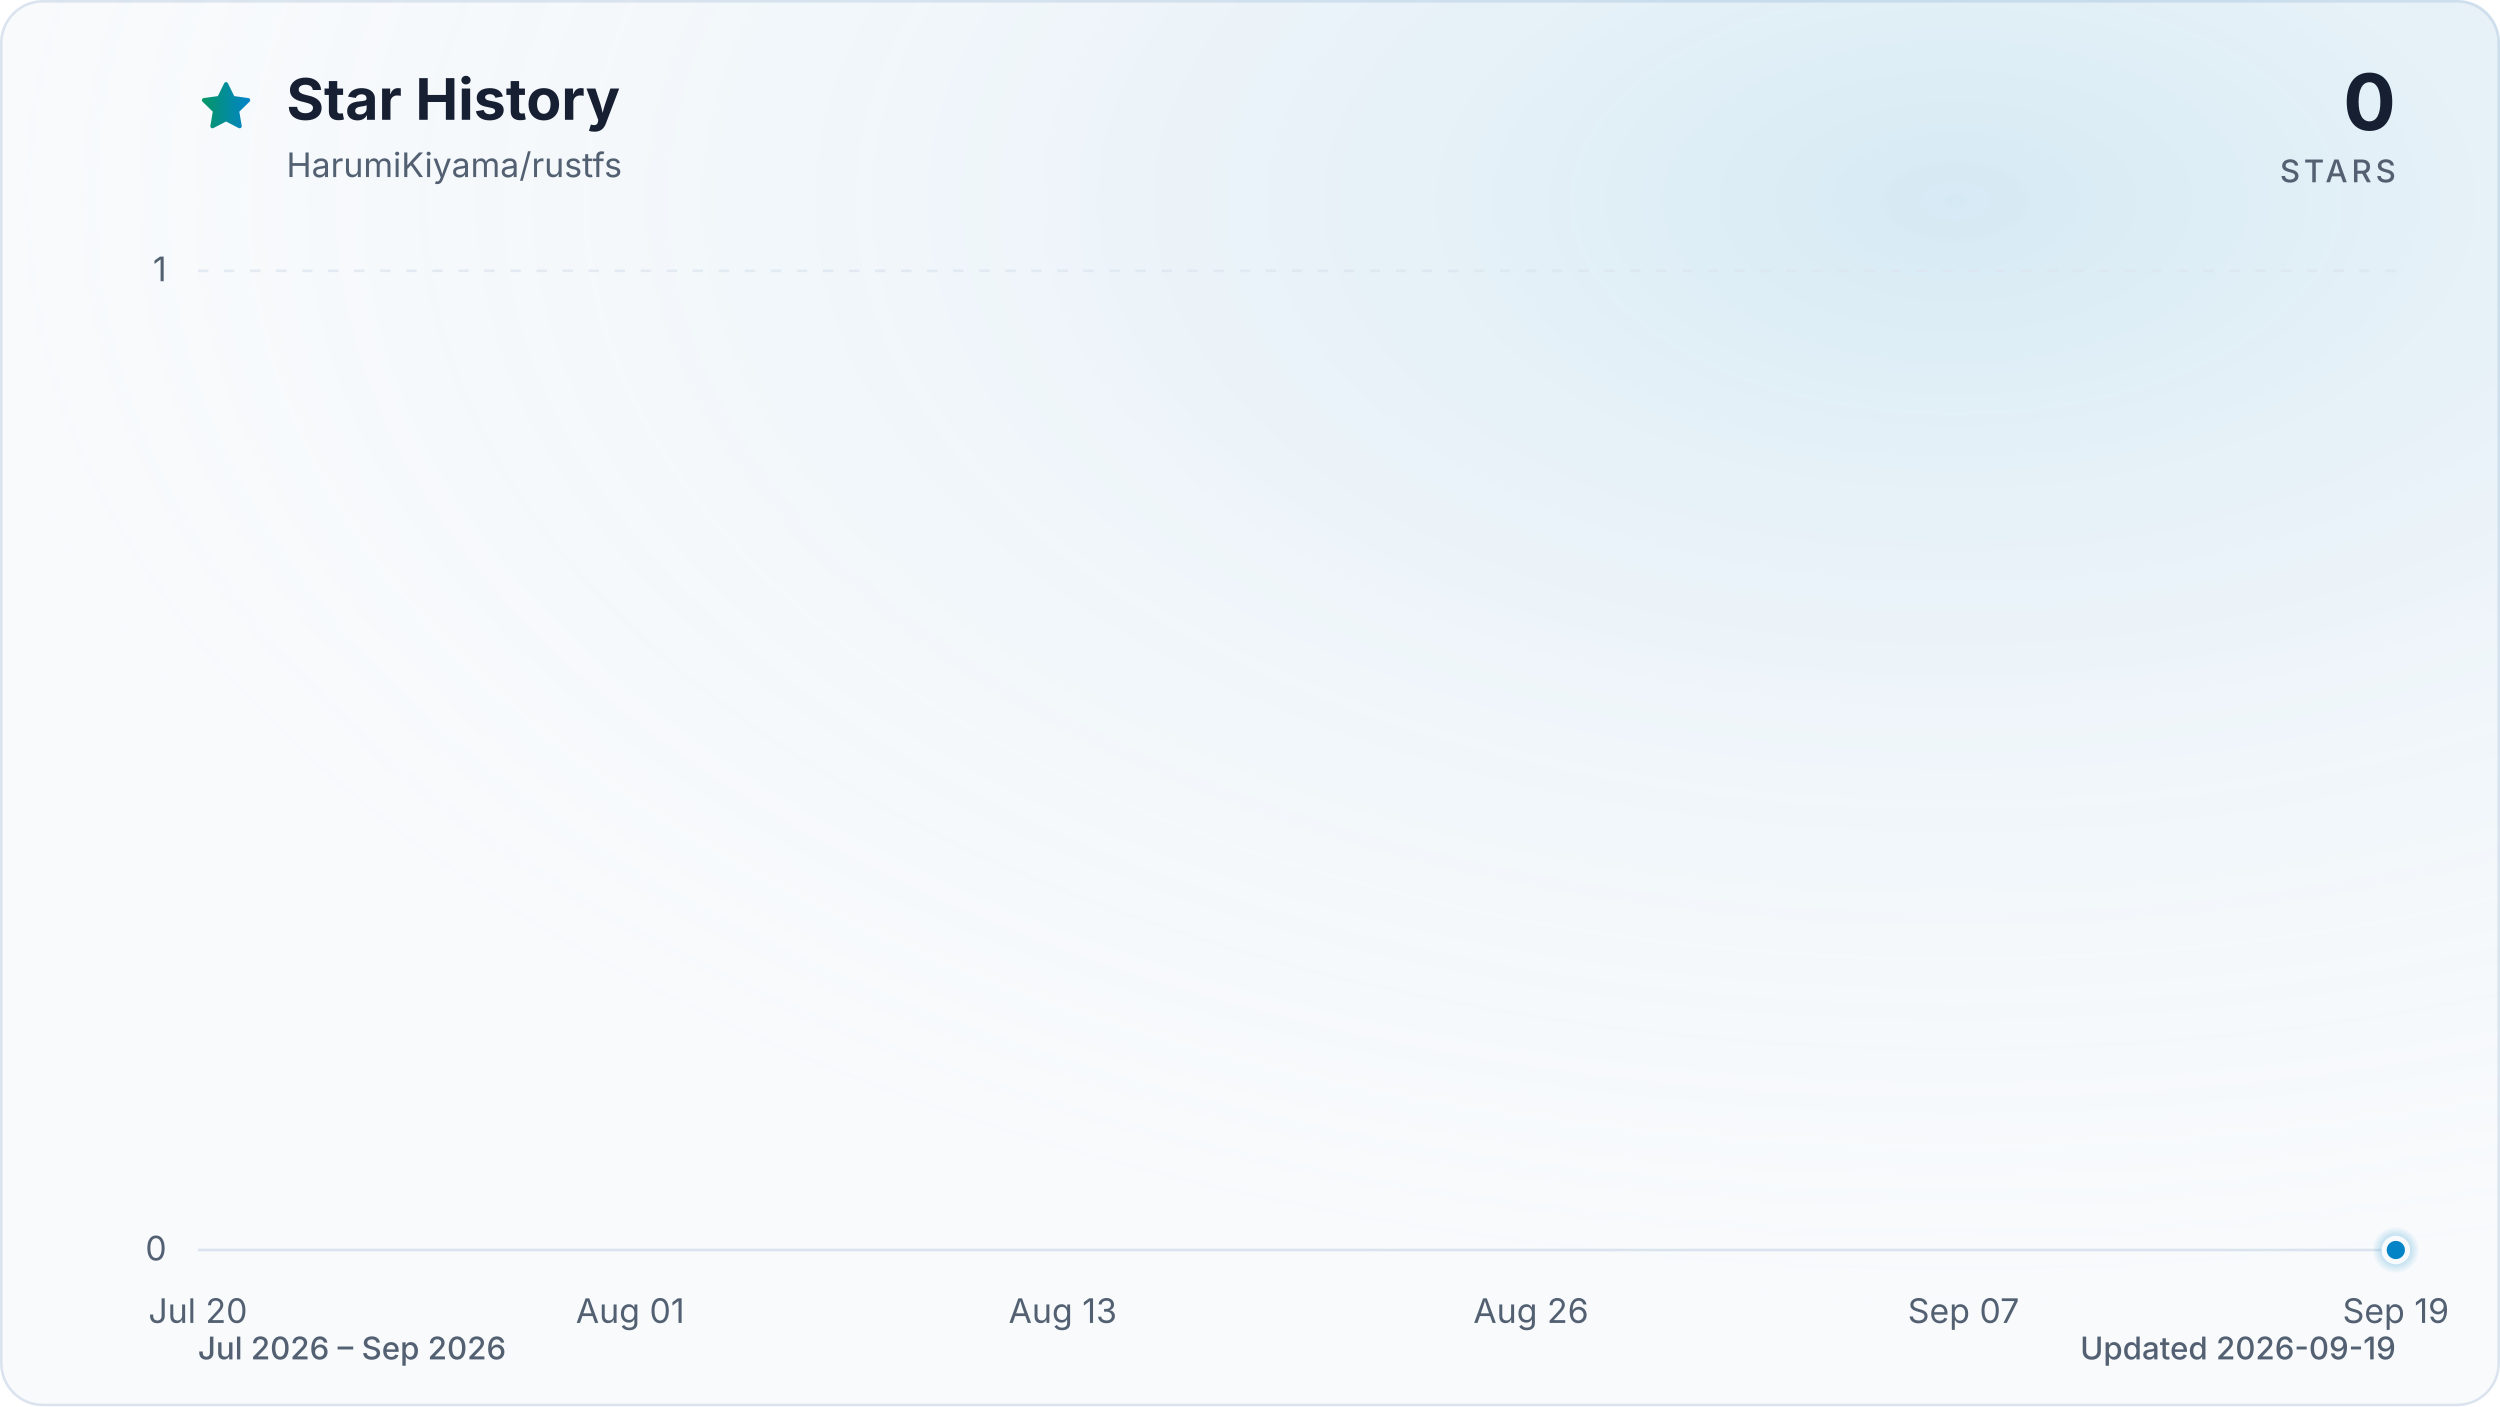
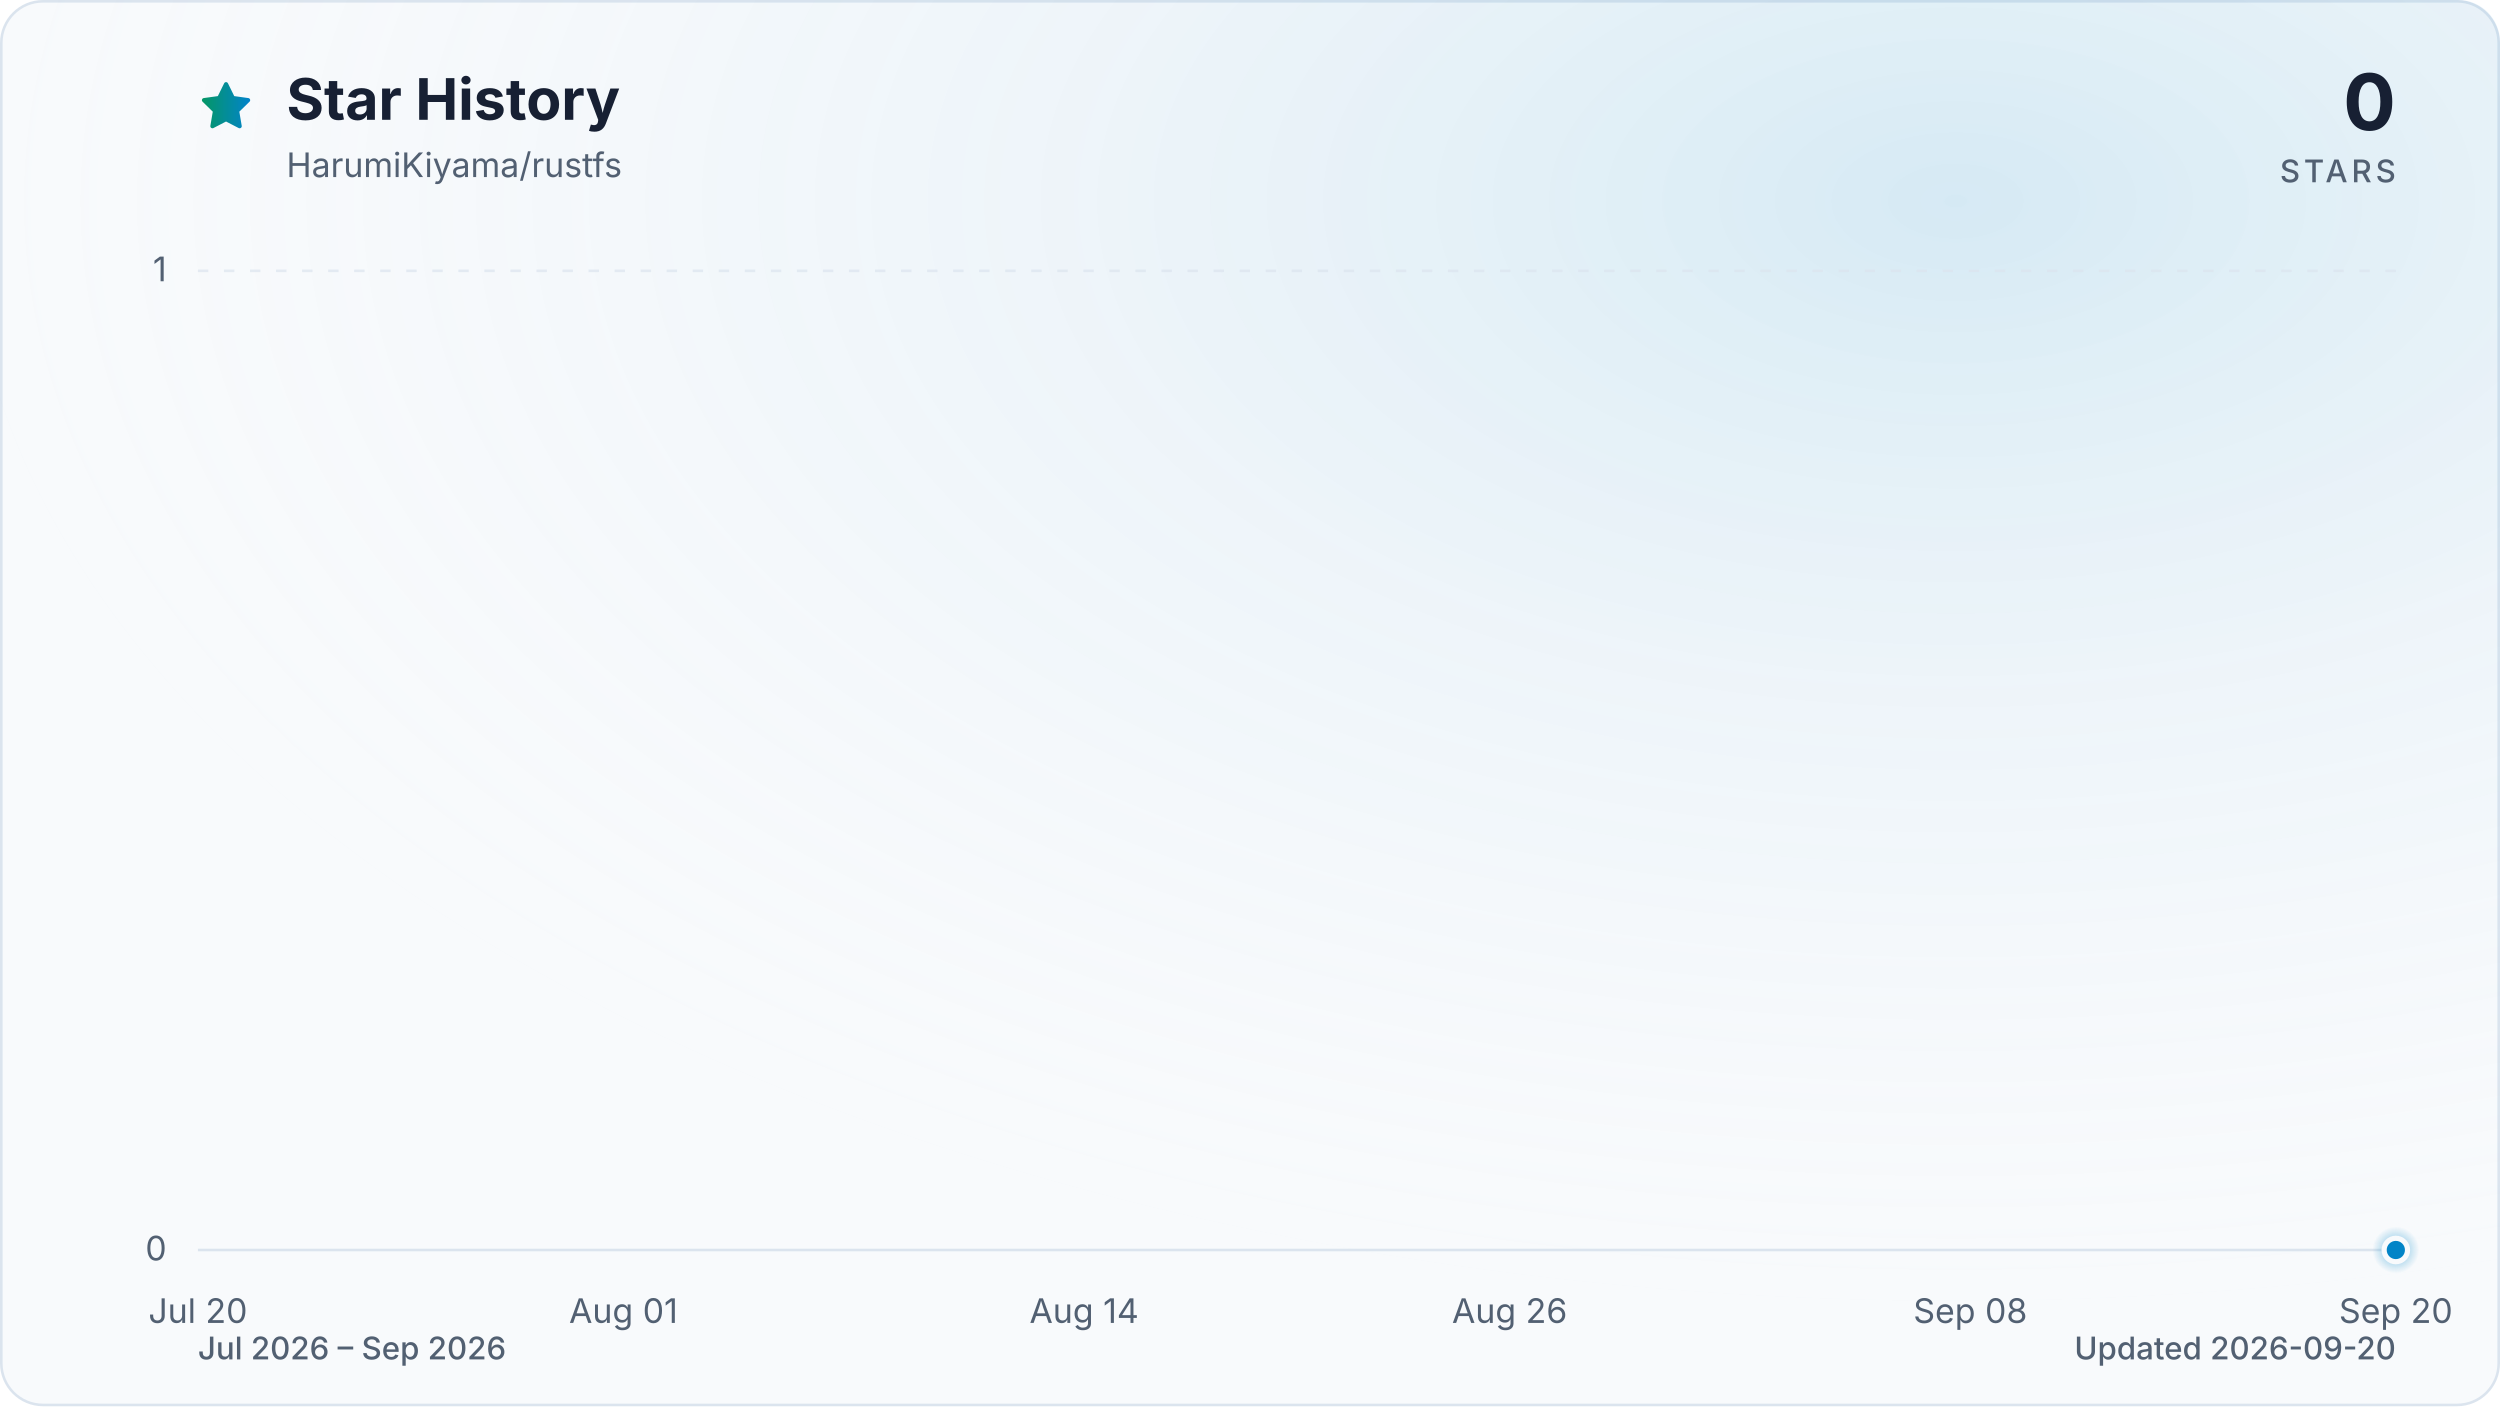
<svg xmlns="http://www.w3.org/2000/svg" viewBox="0 0 960 540" role="img" aria-labelledby="title description" data-style="gradient" data-variant="glow" data-animated="true">
  <defs>
    <linearGradient id="trend" x1="0" y1="0" x2="1" y2="0">
      <stop offset="0%" stop-color="#059669" />
      <stop offset="100%" stop-color="#0284c7" />
    </linearGradient>
    <linearGradient id="area" x1="0" y1="0" x2="0" y2="1">
      <stop offset="0%" stop-color="#059669" stop-opacity="0.30" />
      <stop offset="55%" stop-color="#0284c7" stop-opacity="0.10" />
      <stop offset="100%" stop-color="#0284c7" stop-opacity="0.01" />
    </linearGradient>
    <radialGradient id="marker-halo" cx="50%" cy="50%" r="50%">
      <stop offset="0%" stop-color="#0284c7" stop-opacity="0.55" />
      <stop offset="100%" stop-color="#0284c7" stop-opacity="0" />
    </radialGradient>
    <radialGradient id="surface-glow" cx="78%" cy="14%" r="80%">
      <stop offset="0%" stop-color="#0284c7" stop-opacity="0.14" />
      <stop offset="100%" stop-color="#f8fafc" stop-opacity="0" />
    </radialGradient>
    <filter id="trend-glow" x="-20%" y="-20%" width="140%" height="140%">
      <feGaussianBlur stdDeviation="7" />
    </filter>
  </defs>
  <style>
.trend-enter{transform-box:fill-box;transform-origin:center;animation:trend-enter 520ms cubic-bezier(0.16,1,0.3,1)}
.marker-enter{transform-box:fill-box;transform-origin:center;animation:marker-enter 320ms cubic-bezier(0.16,1,0.3,1) 200ms both}
.marker-pulse{transform-box:fill-box;transform-origin:center;animation:marker-pulse 2.6s ease-out infinite}
@keyframes trend-enter{from{opacity:.35;transform:translateY(10px)}to{opacity:1;transform:translateY(0)}}
@keyframes marker-enter{from{opacity:0;transform:scale(.4)}to{opacity:1;transform:scale(1)}}
@keyframes marker-pulse{0%{opacity:.5;transform:scale(.7)}70%,100%{opacity:0;transform:scale(2.1)}}
@media (prefers-reduced-motion:reduce){.trend-enter,.marker-enter,.marker-pulse{animation:none!important}}
@media (prefers-reduced-motion:reduce){.marker-pulse{opacity:0}}
</style>
  <rect x="0.5" y="0.5" width="959" height="539" fill="#f8fafc" stroke="#dbe4ee" stroke-width="1" rx="16" />
  <rect width="960" height="540" fill="url(#surface-glow)" rx="16" />
  <path d="M12 2.6l2.9 5.9 6.5.9-4.7 4.6 1.1 6.5-5.8-3-5.8 3 1.1-6.5-4.7-4.6 6.5-.9L12 2.6Z" transform="translate(76 30) scale(.9)" fill="url(#trend)" stroke="url(#trend)" stroke-width="1.8" stroke-linejoin="round" aria-hidden="true" />
  <text x="110" y="46" fill="#172033" font-family="ui-sans-serif, system-ui, -apple-system, BlinkMacSystemFont, 'Segoe UI', sans-serif" font-size="22" font-weight="700">Star History</text>
  <text x="110" y="68" fill="#526072" font-family="ui-sans-serif, system-ui, -apple-system, BlinkMacSystemFont, 'Segoe UI', sans-serif" font-size="13">HarumiKiyama/rustfs</text>
  <text x="920" y="50" fill="#172033" font-family="ui-sans-serif, system-ui, -apple-system, BlinkMacSystemFont, 'Segoe UI', sans-serif" font-size="30" font-weight="700" text-anchor="end">0</text>
  <text x="920" y="70" fill="#526072" font-family="ui-sans-serif, system-ui, -apple-system, BlinkMacSystemFont, 'Segoe UI', sans-serif" font-size="12" font-weight="500" letter-spacing="1.5" text-anchor="end">STARS</text>
  <line x1="76" y1="480.0" x2="920" y2="480.0" stroke="#dbe4ee" stroke-width="1" stroke-dasharray="0" opacity="1" />
  <text x="64" y="484.0" fill="#526072" font-family="ui-sans-serif, system-ui, -apple-system, BlinkMacSystemFont, 'Segoe UI', sans-serif" font-size="13" text-anchor="end">0</text>
  <line x1="76" y1="104.0" x2="920" y2="104.0" stroke="#dbe4ee" stroke-width="1" stroke-dasharray="4 6" opacity="0.7" />
  <text x="64" y="108.0" fill="#526072" font-family="ui-sans-serif, system-ui, -apple-system, BlinkMacSystemFont, 'Segoe UI', sans-serif" font-size="13" text-anchor="end">1</text>
  <text x="76.0" y="508" fill="#526072" font-family="ui-sans-serif, system-ui, -apple-system, BlinkMacSystemFont, 'Segoe UI', sans-serif" font-size="13" text-anchor="middle">Jul 20</text>
-   <text x="242.0" y="508" fill="#526072" font-family="ui-sans-serif, system-ui, -apple-system, BlinkMacSystemFont, 'Segoe UI', sans-serif" font-size="13" text-anchor="middle">Aug 01</text>
-   <text x="408.1" y="508" fill="#526072" font-family="ui-sans-serif, system-ui, -apple-system, BlinkMacSystemFont, 'Segoe UI', sans-serif" font-size="13" text-anchor="middle">Aug 13</text>
-   <text x="587.9" y="508" fill="#526072" font-family="ui-sans-serif, system-ui, -apple-system, BlinkMacSystemFont, 'Segoe UI', sans-serif" font-size="13" text-anchor="middle">Aug 26</text>
-   <text x="754.0" y="508" fill="#526072" font-family="ui-sans-serif, system-ui, -apple-system, BlinkMacSystemFont, 'Segoe UI', sans-serif" font-size="13" text-anchor="middle">Sep 07</text>
-   <text x="920.0" y="508" fill="#526072" font-family="ui-sans-serif, system-ui, -apple-system, BlinkMacSystemFont, 'Segoe UI', sans-serif" font-size="13" text-anchor="middle">Sep 19</text>
+   <text x="239.4" y="508" fill="#526072" font-family="ui-sans-serif, system-ui, -apple-system, BlinkMacSystemFont, 'Segoe UI', sans-serif" font-size="13" text-anchor="middle">Aug 01</text>
+   <text x="416.3" y="508" fill="#526072" font-family="ui-sans-serif, system-ui, -apple-system, BlinkMacSystemFont, 'Segoe UI', sans-serif" font-size="13" text-anchor="middle">Aug 14</text>
+   <text x="579.7" y="508" fill="#526072" font-family="ui-sans-serif, system-ui, -apple-system, BlinkMacSystemFont, 'Segoe UI', sans-serif" font-size="13" text-anchor="middle">Aug 26</text>
+   <text x="756.6" y="508" fill="#526072" font-family="ui-sans-serif, system-ui, -apple-system, BlinkMacSystemFont, 'Segoe UI', sans-serif" font-size="13" text-anchor="middle">Sep 08</text>
+   <text x="920.0" y="508" fill="#526072" font-family="ui-sans-serif, system-ui, -apple-system, BlinkMacSystemFont, 'Segoe UI', sans-serif" font-size="13" text-anchor="middle">Sep 20</text>
  <g class="trend-enter">
-     <path d="M 76.0 480.0 C 80.6 480.0, 85.2 480.0, 89.8 480.0 C 94.4 480.0, 99.1 480.0, 103.7 480.0 C 108.3 480.0, 112.9 480.0, 117.5 480.0 C 122.1 480.0, 126.7 480.0, 131.3 480.0 C 136.0 480.0, 140.6 480.0, 145.2 480.0 C 149.8 480.0, 154.4 480.0, 159.0 480.0 C 163.6 480.0, 168.2 480.0, 172.9 480.0 C 177.5 480.0, 182.1 480.0, 186.7 480.0 C 191.3 480.0, 195.9 480.0, 200.5 480.0 C 205.1 480.0, 209.7 480.0, 214.4 480.0 C 219.0 480.0, 223.6 480.0, 228.2 480.0 C 232.8 480.0, 237.4 480.0, 242.0 480.0 C 246.6 480.0, 251.3 480.0, 255.9 480.0 C 260.5 480.0, 265.1 480.0, 269.7 480.0 C 274.3 480.0, 278.9 480.0, 283.5 480.0 C 288.2 480.0, 292.8 480.0, 297.4 480.0 C 302.0 480.0, 306.6 480.0, 311.2 480.0 C 315.8 480.0, 320.4 480.0, 325.0 480.0 C 329.7 480.0, 334.3 480.0, 338.9 480.0 C 343.5 480.0, 348.1 480.0, 352.7 480.0 C 357.3 480.0, 361.9 480.0, 366.6 480.0 C 371.2 480.0, 375.8 480.0, 380.4 480.0 C 385.0 480.0, 389.6 480.0, 394.2 480.0 C 398.8 480.0, 403.5 480.0, 408.1 480.0 C 412.7 480.0, 417.3 480.0, 421.9 480.0 C 426.5 480.0, 431.1 480.0, 435.7 480.0 C 440.3 480.0, 445.0 480.0, 449.6 480.0 C 454.2 480.0, 458.8 480.0, 463.4 480.0 C 468.0 480.0, 472.6 480.0, 477.2 480.0 C 481.9 480.0, 486.5 480.0, 491.1 480.0 C 495.7 480.0, 500.3 480.0, 504.9 480.0 C 509.5 480.0, 514.1 480.0, 518.8 480.0 C 523.4 480.0, 528.0 480.0, 532.6 480.0 C 537.2 480.0, 541.8 480.0, 546.4 480.0 C 551.0 480.0, 555.7 480.0, 560.3 480.0 C 564.9 480.0, 569.5 480.0, 574.1 480.0 C 578.7 480.0, 583.3 480.0, 587.9 480.0 C 592.5 480.0, 597.2 480.0, 601.8 480.0 C 606.4 480.0, 611.0 480.0, 615.6 480.0 C 620.2 480.0, 624.8 480.0, 629.4 480.0 C 634.1 480.0, 638.7 480.0, 643.3 480.0 C 647.9 480.0, 652.5 480.0, 657.1 480.0 C 661.7 480.0, 666.3 480.0, 671.0 480.0 C 675.6 480.0, 680.2 480.0, 684.8 480.0 C 689.4 480.0, 694.0 480.0, 698.6 480.0 C 703.2 480.0, 707.8 480.0, 712.5 480.0 C 717.1 480.0, 721.7 480.0, 726.3 480.0 C 730.9 480.0, 735.5 480.0, 740.1 480.0 C 744.7 480.0, 749.4 480.0, 754.0 480.0 C 758.6 480.0, 763.2 480.0, 767.8 480.0 C 772.4 480.0, 777.0 480.0, 781.6 480.0 C 786.3 480.0, 790.9 480.0, 795.5 480.0 C 800.1 480.0, 804.7 480.0, 809.3 480.0 C 813.9 480.0, 818.5 480.0, 823.1 480.0 C 827.8 480.0, 832.4 480.0, 837.0 480.0 C 841.6 480.0, 846.2 480.0, 850.8 480.0 C 855.4 480.0, 860.0 480.0, 864.7 480.0 C 869.3 480.0, 873.9 480.0, 878.5 480.0 C 883.1 480.0, 887.7 480.0, 892.3 480.0 C 896.9 480.0, 901.6 480.0, 906.2 480.0 C 910.8 480.0, 915.4 480.0, 920.0 480.0 L 920.0 480.0 L 76.0 480.0 Z" fill="url(#area)" />
-     <path d="M 76.0 480.0 C 80.6 480.0, 85.2 480.0, 89.8 480.0 C 94.4 480.0, 99.1 480.0, 103.7 480.0 C 108.3 480.0, 112.9 480.0, 117.5 480.0 C 122.1 480.0, 126.7 480.0, 131.3 480.0 C 136.0 480.0, 140.6 480.0, 145.2 480.0 C 149.8 480.0, 154.4 480.0, 159.0 480.0 C 163.6 480.0, 168.2 480.0, 172.9 480.0 C 177.5 480.0, 182.1 480.0, 186.7 480.0 C 191.3 480.0, 195.9 480.0, 200.5 480.0 C 205.1 480.0, 209.7 480.0, 214.4 480.0 C 219.0 480.0, 223.6 480.0, 228.2 480.0 C 232.8 480.0, 237.4 480.0, 242.0 480.0 C 246.6 480.0, 251.3 480.0, 255.9 480.0 C 260.5 480.0, 265.1 480.0, 269.7 480.0 C 274.3 480.0, 278.9 480.0, 283.5 480.0 C 288.2 480.0, 292.8 480.0, 297.4 480.0 C 302.0 480.0, 306.6 480.0, 311.2 480.0 C 315.8 480.0, 320.4 480.0, 325.0 480.0 C 329.7 480.0, 334.3 480.0, 338.9 480.0 C 343.5 480.0, 348.1 480.0, 352.7 480.0 C 357.3 480.0, 361.9 480.0, 366.6 480.0 C 371.2 480.0, 375.8 480.0, 380.4 480.0 C 385.0 480.0, 389.6 480.0, 394.2 480.0 C 398.8 480.0, 403.5 480.0, 408.1 480.0 C 412.7 480.0, 417.3 480.0, 421.9 480.0 C 426.5 480.0, 431.1 480.0, 435.7 480.0 C 440.3 480.0, 445.0 480.0, 449.6 480.0 C 454.2 480.0, 458.8 480.0, 463.4 480.0 C 468.0 480.0, 472.6 480.0, 477.2 480.0 C 481.9 480.0, 486.5 480.0, 491.1 480.0 C 495.7 480.0, 500.3 480.0, 504.9 480.0 C 509.5 480.0, 514.1 480.0, 518.8 480.0 C 523.4 480.0, 528.0 480.0, 532.6 480.0 C 537.2 480.0, 541.8 480.0, 546.4 480.0 C 551.0 480.0, 555.7 480.0, 560.3 480.0 C 564.9 480.0, 569.5 480.0, 574.1 480.0 C 578.7 480.0, 583.3 480.0, 587.9 480.0 C 592.5 480.0, 597.2 480.0, 601.8 480.0 C 606.4 480.0, 611.0 480.0, 615.6 480.0 C 620.2 480.0, 624.8 480.0, 629.4 480.0 C 634.1 480.0, 638.7 480.0, 643.3 480.0 C 647.9 480.0, 652.5 480.0, 657.1 480.0 C 661.7 480.0, 666.3 480.0, 671.0 480.0 C 675.6 480.0, 680.2 480.0, 684.8 480.0 C 689.4 480.0, 694.0 480.0, 698.6 480.0 C 703.2 480.0, 707.8 480.0, 712.5 480.0 C 717.1 480.0, 721.7 480.0, 726.3 480.0 C 730.9 480.0, 735.5 480.0, 740.1 480.0 C 744.7 480.0, 749.4 480.0, 754.0 480.0 C 758.6 480.0, 763.2 480.0, 767.8 480.0 C 772.4 480.0, 777.0 480.0, 781.6 480.0 C 786.3 480.0, 790.9 480.0, 795.5 480.0 C 800.1 480.0, 804.7 480.0, 809.3 480.0 C 813.9 480.0, 818.5 480.0, 823.1 480.0 C 827.8 480.0, 832.4 480.0, 837.0 480.0 C 841.6 480.0, 846.2 480.0, 850.8 480.0 C 855.4 480.0, 860.0 480.0, 864.7 480.0 C 869.3 480.0, 873.9 480.0, 878.5 480.0 C 883.1 480.0, 887.7 480.0, 892.3 480.0 C 896.9 480.0, 901.6 480.0, 906.2 480.0 C 910.8 480.0, 915.4 480.0, 920.0 480.0" fill="none" stroke="url(#trend)" stroke-width="12" stroke-linecap="round" stroke-linejoin="round" opacity="0.16" filter="url(#trend-glow)" />
-     <path d="M 76.0 480.0 C 80.6 480.0, 85.2 480.0, 89.8 480.0 C 94.4 480.0, 99.1 480.0, 103.7 480.0 C 108.3 480.0, 112.9 480.0, 117.5 480.0 C 122.1 480.0, 126.7 480.0, 131.3 480.0 C 136.0 480.0, 140.6 480.0, 145.2 480.0 C 149.8 480.0, 154.4 480.0, 159.0 480.0 C 163.6 480.0, 168.2 480.0, 172.9 480.0 C 177.5 480.0, 182.1 480.0, 186.7 480.0 C 191.3 480.0, 195.9 480.0, 200.5 480.0 C 205.1 480.0, 209.7 480.0, 214.4 480.0 C 219.0 480.0, 223.6 480.0, 228.2 480.0 C 232.8 480.0, 237.4 480.0, 242.0 480.0 C 246.6 480.0, 251.3 480.0, 255.9 480.0 C 260.5 480.0, 265.1 480.0, 269.7 480.0 C 274.3 480.0, 278.9 480.0, 283.5 480.0 C 288.2 480.0, 292.8 480.0, 297.4 480.0 C 302.0 480.0, 306.6 480.0, 311.2 480.0 C 315.8 480.0, 320.4 480.0, 325.0 480.0 C 329.7 480.0, 334.3 480.0, 338.9 480.0 C 343.5 480.0, 348.1 480.0, 352.7 480.0 C 357.3 480.0, 361.9 480.0, 366.6 480.0 C 371.2 480.0, 375.8 480.0, 380.4 480.0 C 385.0 480.0, 389.6 480.0, 394.2 480.0 C 398.8 480.0, 403.5 480.0, 408.1 480.0 C 412.7 480.0, 417.3 480.0, 421.9 480.0 C 426.5 480.0, 431.1 480.0, 435.7 480.0 C 440.3 480.0, 445.0 480.0, 449.6 480.0 C 454.2 480.0, 458.8 480.0, 463.4 480.0 C 468.0 480.0, 472.6 480.0, 477.2 480.0 C 481.9 480.0, 486.5 480.0, 491.1 480.0 C 495.7 480.0, 500.3 480.0, 504.9 480.0 C 509.5 480.0, 514.1 480.0, 518.8 480.0 C 523.4 480.0, 528.0 480.0, 532.6 480.0 C 537.2 480.0, 541.8 480.0, 546.4 480.0 C 551.0 480.0, 555.7 480.0, 560.3 480.0 C 564.9 480.0, 569.5 480.0, 574.1 480.0 C 578.7 480.0, 583.3 480.0, 587.9 480.0 C 592.5 480.0, 597.2 480.0, 601.8 480.0 C 606.4 480.0, 611.0 480.0, 615.6 480.0 C 620.2 480.0, 624.8 480.0, 629.4 480.0 C 634.1 480.0, 638.7 480.0, 643.3 480.0 C 647.9 480.0, 652.5 480.0, 657.1 480.0 C 661.7 480.0, 666.3 480.0, 671.0 480.0 C 675.6 480.0, 680.2 480.0, 684.8 480.0 C 689.4 480.0, 694.0 480.0, 698.6 480.0 C 703.2 480.0, 707.8 480.0, 712.5 480.0 C 717.1 480.0, 721.7 480.0, 726.3 480.0 C 730.9 480.0, 735.5 480.0, 740.1 480.0 C 744.7 480.0, 749.4 480.0, 754.0 480.0 C 758.6 480.0, 763.2 480.0, 767.8 480.0 C 772.4 480.0, 777.0 480.0, 781.6 480.0 C 786.3 480.0, 790.9 480.0, 795.5 480.0 C 800.1 480.0, 804.7 480.0, 809.3 480.0 C 813.9 480.0, 818.5 480.0, 823.1 480.0 C 827.8 480.0, 832.4 480.0, 837.0 480.0 C 841.6 480.0, 846.2 480.0, 850.8 480.0 C 855.4 480.0, 860.0 480.0, 864.7 480.0 C 869.3 480.0, 873.9 480.0, 878.5 480.0 C 883.1 480.0, 887.7 480.0, 892.3 480.0 C 896.9 480.0, 901.6 480.0, 906.2 480.0 C 910.8 480.0, 915.4 480.0, 920.0 480.0" fill="none" stroke="url(#trend)" stroke-width="3" stroke-linecap="round" stroke-linejoin="round" />
+     <path d="M 76.0 480.0 C 80.5 480.0, 85.1 480.0, 89.6 480.0 C 94.2 480.0, 98.7 480.0, 103.2 480.0 C 107.8 480.0, 112.3 480.0, 116.8 480.0 C 121.4 480.0, 125.9 480.0, 130.5 480.0 C 135.0 480.0, 139.5 480.0, 144.1 480.0 C 148.6 480.0, 153.1 480.0, 157.7 480.0 C 162.2 480.0, 166.8 480.0, 171.3 480.0 C 175.8 480.0, 180.4 480.0, 184.9 480.0 C 189.4 480.0, 194.0 480.0, 198.5 480.0 C 203.1 480.0, 207.6 480.0, 212.1 480.0 C 216.7 480.0, 221.2 480.0, 225.7 480.0 C 230.3 480.0, 234.8 480.0, 239.4 480.0 C 243.9 480.0, 248.4 480.0, 253.0 480.0 C 257.5 480.0, 262.0 480.0, 266.6 480.0 C 271.1 480.0, 275.7 480.0, 280.2 480.0 C 284.7 480.0, 289.3 480.0, 293.8 480.0 C 298.3 480.0, 302.9 480.0, 307.4 480.0 C 312.0 480.0, 316.5 480.0, 321.0 480.0 C 325.6 480.0, 330.1 480.0, 334.6 480.0 C 339.2 480.0, 343.7 480.0, 348.3 480.0 C 352.8 480.0, 357.3 480.0, 361.9 480.0 C 366.4 480.0, 370.9 480.0, 375.5 480.0 C 380.0 480.0, 384.6 480.0, 389.1 480.0 C 393.6 480.0, 398.2 480.0, 402.7 480.0 C 407.2 480.0, 411.8 480.0, 416.3 480.0 C 420.9 480.0, 425.4 480.0, 429.9 480.0 C 434.5 480.0, 439.0 480.0, 443.5 480.0 C 448.1 480.0, 452.6 480.0, 457.2 480.0 C 461.7 480.0, 466.2 480.0, 470.8 480.0 C 475.3 480.0, 479.8 480.0, 484.4 480.0 C 488.9 480.0, 493.5 480.0, 498.0 480.0 C 502.5 480.0, 507.1 480.0, 511.6 480.0 C 516.2 480.0, 520.7 480.0, 525.2 480.0 C 529.8 480.0, 534.3 480.0, 538.8 480.0 C 543.4 480.0, 547.9 480.0, 552.5 480.0 C 557.0 480.0, 561.5 480.0, 566.1 480.0 C 570.6 480.0, 575.1 480.0, 579.7 480.0 C 584.2 480.0, 588.8 480.0, 593.3 480.0 C 597.8 480.0, 602.4 480.0, 606.9 480.0 C 611.4 480.0, 616.0 480.0, 620.5 480.0 C 625.1 480.0, 629.6 480.0, 634.1 480.0 C 638.7 480.0, 643.2 480.0, 647.7 480.0 C 652.3 480.0, 656.8 480.0, 661.4 480.0 C 665.9 480.0, 670.4 480.0, 675.0 480.0 C 679.5 480.0, 684.0 480.0, 688.6 480.0 C 693.1 480.0, 697.7 480.0, 702.2 480.0 C 706.7 480.0, 711.3 480.0, 715.8 480.0 C 720.3 480.0, 724.9 480.0, 729.4 480.0 C 734.0 480.0, 738.5 480.0, 743.0 480.0 C 747.6 480.0, 752.1 480.0, 756.6 480.0 C 761.2 480.0, 765.7 480.0, 770.3 480.0 C 774.8 480.0, 779.3 480.0, 783.9 480.0 C 788.4 480.0, 792.9 480.0, 797.5 480.0 C 802.0 480.0, 806.6 480.0, 811.1 480.0 C 815.6 480.0, 820.2 480.0, 824.7 480.0 C 829.2 480.0, 833.8 480.0, 838.3 480.0 C 842.9 480.0, 847.4 480.0, 851.9 480.0 C 856.5 480.0, 861.0 480.0, 865.5 480.0 C 870.1 480.0, 874.6 480.0, 879.2 480.0 C 883.7 480.0, 888.2 480.0, 892.8 480.0 C 897.3 480.0, 901.8 480.0, 906.4 480.0 C 910.9 480.0, 915.5 480.0, 920.0 480.0 L 920.0 480.0 L 76.0 480.0 Z" fill="url(#area)" />
+     <path d="M 76.0 480.0 C 80.5 480.0, 85.1 480.0, 89.6 480.0 C 94.2 480.0, 98.7 480.0, 103.2 480.0 C 107.8 480.0, 112.3 480.0, 116.8 480.0 C 121.4 480.0, 125.9 480.0, 130.5 480.0 C 135.0 480.0, 139.5 480.0, 144.1 480.0 C 148.6 480.0, 153.1 480.0, 157.7 480.0 C 162.2 480.0, 166.8 480.0, 171.3 480.0 C 175.8 480.0, 180.4 480.0, 184.9 480.0 C 189.4 480.0, 194.0 480.0, 198.5 480.0 C 203.1 480.0, 207.6 480.0, 212.1 480.0 C 216.7 480.0, 221.2 480.0, 225.7 480.0 C 230.3 480.0, 234.8 480.0, 239.4 480.0 C 243.9 480.0, 248.4 480.0, 253.0 480.0 C 257.5 480.0, 262.0 480.0, 266.6 480.0 C 271.1 480.0, 275.7 480.0, 280.2 480.0 C 284.7 480.0, 289.3 480.0, 293.8 480.0 C 298.3 480.0, 302.9 480.0, 307.4 480.0 C 312.0 480.0, 316.5 480.0, 321.0 480.0 C 325.6 480.0, 330.1 480.0, 334.6 480.0 C 339.2 480.0, 343.7 480.0, 348.3 480.0 C 352.8 480.0, 357.3 480.0, 361.9 480.0 C 366.4 480.0, 370.9 480.0, 375.5 480.0 C 380.0 480.0, 384.6 480.0, 389.1 480.0 C 393.6 480.0, 398.2 480.0, 402.7 480.0 C 407.2 480.0, 411.8 480.0, 416.3 480.0 C 420.9 480.0, 425.4 480.0, 429.9 480.0 C 434.5 480.0, 439.0 480.0, 443.5 480.0 C 448.1 480.0, 452.6 480.0, 457.2 480.0 C 461.7 480.0, 466.2 480.0, 470.8 480.0 C 475.3 480.0, 479.8 480.0, 484.4 480.0 C 488.9 480.0, 493.5 480.0, 498.0 480.0 C 502.5 480.0, 507.1 480.0, 511.6 480.0 C 516.2 480.0, 520.7 480.0, 525.2 480.0 C 529.8 480.0, 534.3 480.0, 538.8 480.0 C 543.4 480.0, 547.9 480.0, 552.5 480.0 C 557.0 480.0, 561.5 480.0, 566.1 480.0 C 570.6 480.0, 575.1 480.0, 579.7 480.0 C 584.2 480.0, 588.8 480.0, 593.3 480.0 C 597.8 480.0, 602.4 480.0, 606.9 480.0 C 611.4 480.0, 616.0 480.0, 620.5 480.0 C 625.1 480.0, 629.6 480.0, 634.1 480.0 C 638.7 480.0, 643.2 480.0, 647.7 480.0 C 652.3 480.0, 656.8 480.0, 661.4 480.0 C 665.9 480.0, 670.4 480.0, 675.0 480.0 C 679.5 480.0, 684.0 480.0, 688.6 480.0 C 693.1 480.0, 697.7 480.0, 702.2 480.0 C 706.7 480.0, 711.3 480.0, 715.8 480.0 C 720.3 480.0, 724.9 480.0, 729.4 480.0 C 734.0 480.0, 738.5 480.0, 743.0 480.0 C 747.6 480.0, 752.1 480.0, 756.6 480.0 C 761.2 480.0, 765.7 480.0, 770.3 480.0 C 774.8 480.0, 779.3 480.0, 783.9 480.0 C 788.4 480.0, 792.9 480.0, 797.5 480.0 C 802.0 480.0, 806.6 480.0, 811.1 480.0 C 815.6 480.0, 820.2 480.0, 824.7 480.0 C 829.2 480.0, 833.8 480.0, 838.3 480.0 C 842.9 480.0, 847.4 480.0, 851.9 480.0 C 856.5 480.0, 861.0 480.0, 865.5 480.0 C 870.1 480.0, 874.6 480.0, 879.2 480.0 C 883.7 480.0, 888.2 480.0, 892.8 480.0 C 897.3 480.0, 901.8 480.0, 906.4 480.0 C 910.9 480.0, 915.5 480.0, 920.0 480.0" fill="none" stroke="url(#trend)" stroke-width="12" stroke-linecap="round" stroke-linejoin="round" opacity="0.16" filter="url(#trend-glow)" />
+     <path d="M 76.0 480.0 C 80.5 480.0, 85.1 480.0, 89.6 480.0 C 94.2 480.0, 98.7 480.0, 103.2 480.0 C 107.8 480.0, 112.3 480.0, 116.8 480.0 C 121.4 480.0, 125.9 480.0, 130.5 480.0 C 135.0 480.0, 139.5 480.0, 144.1 480.0 C 148.6 480.0, 153.1 480.0, 157.7 480.0 C 162.2 480.0, 166.8 480.0, 171.3 480.0 C 175.8 480.0, 180.4 480.0, 184.9 480.0 C 189.4 480.0, 194.0 480.0, 198.5 480.0 C 203.1 480.0, 207.6 480.0, 212.1 480.0 C 216.7 480.0, 221.2 480.0, 225.7 480.0 C 230.3 480.0, 234.8 480.0, 239.4 480.0 C 243.9 480.0, 248.4 480.0, 253.0 480.0 C 257.5 480.0, 262.0 480.0, 266.6 480.0 C 271.1 480.0, 275.7 480.0, 280.2 480.0 C 284.7 480.0, 289.3 480.0, 293.8 480.0 C 298.3 480.0, 302.9 480.0, 307.4 480.0 C 312.0 480.0, 316.5 480.0, 321.0 480.0 C 325.6 480.0, 330.1 480.0, 334.6 480.0 C 339.2 480.0, 343.7 480.0, 348.3 480.0 C 352.8 480.0, 357.3 480.0, 361.9 480.0 C 366.4 480.0, 370.9 480.0, 375.5 480.0 C 380.0 480.0, 384.6 480.0, 389.1 480.0 C 393.6 480.0, 398.2 480.0, 402.7 480.0 C 407.2 480.0, 411.8 480.0, 416.3 480.0 C 420.9 480.0, 425.4 480.0, 429.9 480.0 C 434.5 480.0, 439.0 480.0, 443.5 480.0 C 448.1 480.0, 452.6 480.0, 457.2 480.0 C 461.7 480.0, 466.2 480.0, 470.8 480.0 C 475.3 480.0, 479.8 480.0, 484.4 480.0 C 488.9 480.0, 493.5 480.0, 498.0 480.0 C 502.5 480.0, 507.1 480.0, 511.6 480.0 C 516.2 480.0, 520.7 480.0, 525.2 480.0 C 529.8 480.0, 534.3 480.0, 538.8 480.0 C 543.4 480.0, 547.9 480.0, 552.5 480.0 C 557.0 480.0, 561.5 480.0, 566.1 480.0 C 570.6 480.0, 575.1 480.0, 579.7 480.0 C 584.2 480.0, 588.8 480.0, 593.3 480.0 C 597.8 480.0, 602.4 480.0, 606.9 480.0 C 611.4 480.0, 616.0 480.0, 620.5 480.0 C 625.1 480.0, 629.6 480.0, 634.1 480.0 C 638.7 480.0, 643.2 480.0, 647.7 480.0 C 652.3 480.0, 656.8 480.0, 661.4 480.0 C 665.9 480.0, 670.4 480.0, 675.0 480.0 C 679.5 480.0, 684.0 480.0, 688.6 480.0 C 693.1 480.0, 697.7 480.0, 702.2 480.0 C 706.7 480.0, 711.3 480.0, 715.8 480.0 C 720.3 480.0, 724.9 480.0, 729.4 480.0 C 734.0 480.0, 738.5 480.0, 743.0 480.0 C 747.6 480.0, 752.1 480.0, 756.6 480.0 C 761.2 480.0, 765.7 480.0, 770.3 480.0 C 774.8 480.0, 779.3 480.0, 783.9 480.0 C 788.4 480.0, 792.9 480.0, 797.5 480.0 C 802.0 480.0, 806.6 480.0, 811.1 480.0 C 815.6 480.0, 820.2 480.0, 824.7 480.0 C 829.2 480.0, 833.8 480.0, 838.3 480.0 C 842.9 480.0, 847.4 480.0, 851.9 480.0 C 856.5 480.0, 861.0 480.0, 865.5 480.0 C 870.1 480.0, 874.6 480.0, 879.2 480.0 C 883.7 480.0, 888.2 480.0, 892.8 480.0 C 897.3 480.0, 901.8 480.0, 906.4 480.0 C 910.9 480.0, 915.5 480.0, 920.0 480.0" fill="none" stroke="url(#trend)" stroke-width="3" stroke-linecap="round" stroke-linejoin="round" />
  </g>
  <g class="marker-enter">
    <circle class="marker-pulse" cx="920.0" cy="480.0" r="9" fill="url(#marker-halo)" />
    <circle cx="920.0" cy="480.0" r="4.5" fill="#0284c7" stroke="#f8fafc" stroke-width="2" />
  </g>
  <text x="76" y="522" fill="#526072" font-family="ui-sans-serif, system-ui, -apple-system, BlinkMacSystemFont, 'Segoe UI', sans-serif" font-size="12" font-weight="500">Jul 2026 – Sep 2026</text>
-   <text x="920" y="522" fill="#526072" font-family="ui-sans-serif, system-ui, -apple-system, BlinkMacSystemFont, 'Segoe UI', sans-serif" font-size="12" font-weight="500" text-anchor="end">Updated 2026-09-19</text>
+   <text x="920" y="522" fill="#526072" font-family="ui-sans-serif, system-ui, -apple-system, BlinkMacSystemFont, 'Segoe UI', sans-serif" font-size="12" font-weight="500" text-anchor="end">Updated 2026-09-20</text>
</svg>
